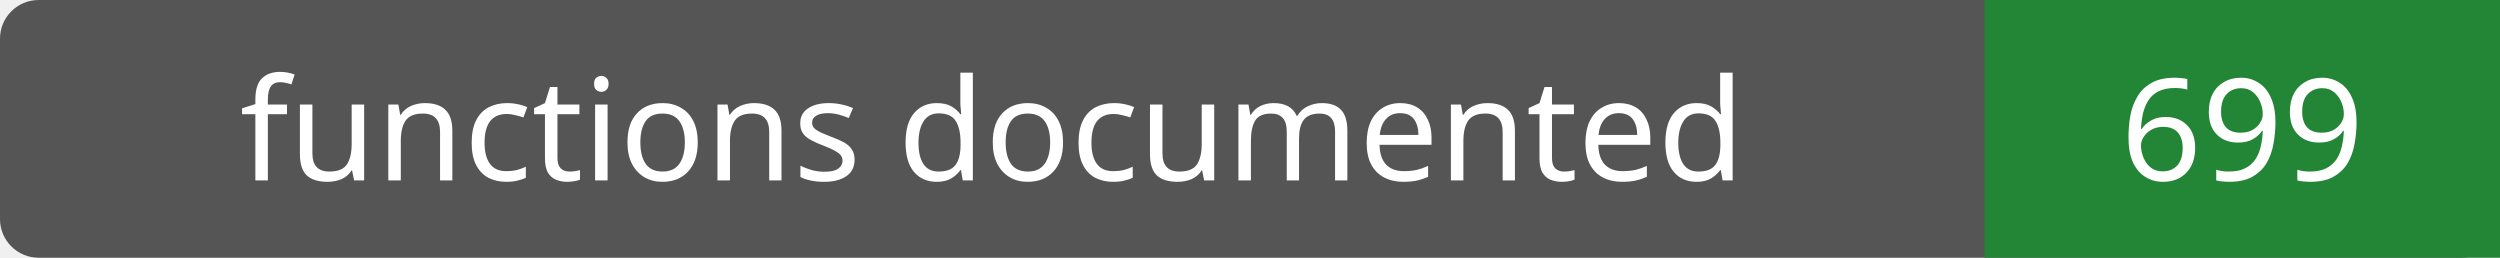
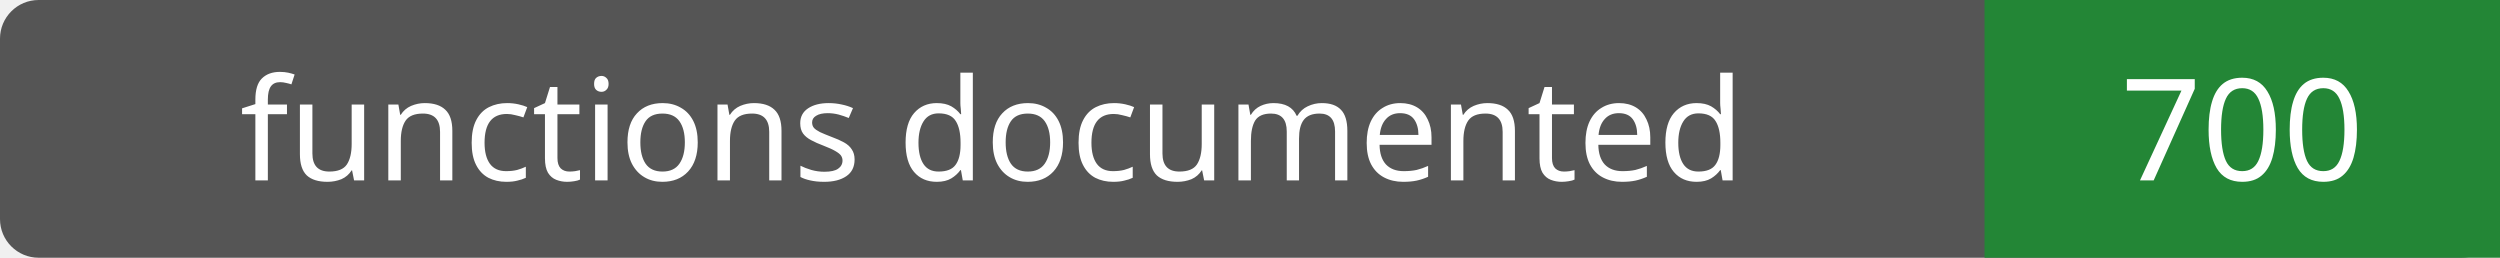
- <svg xmlns="http://www.w3.org/2000/svg" width="194" height="20" role="img" aria-label="functions documented: 699">
+ <svg xmlns="http://www.w3.org/2000/svg" width="194" height="20" role="img" aria-label="functions documented: 700">
  <rect width="194" height="20" rx="3" fill="#555" />
  <path fill="#238636" d="M154 0h40v20H154z" />
  <g fill="#fff" text-anchor="middle" font-family="Verdana,sans-serif" font-size="11">
    <text x="77.0" y="14">functions documented</text>
-     <text x="174.0" y="14">699</text>
+     <text x="174.0" y="14">700</text>
  </g>
</svg>
